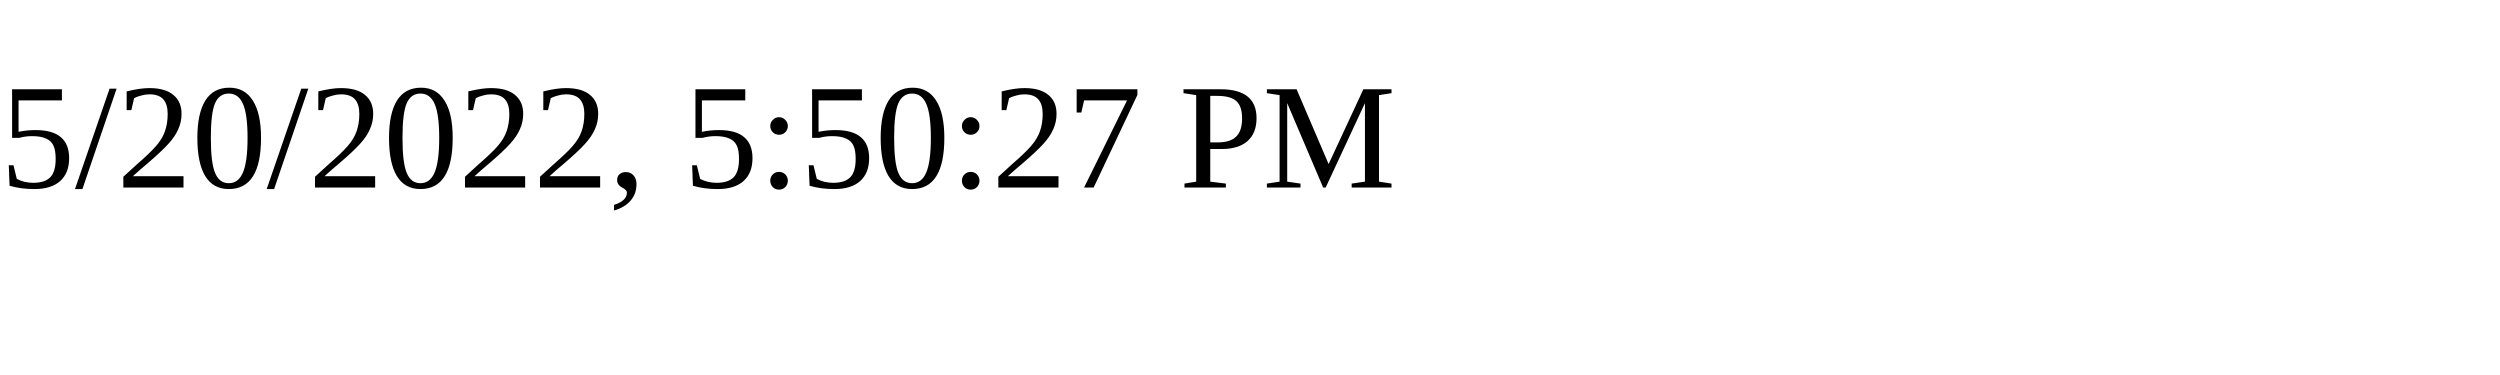
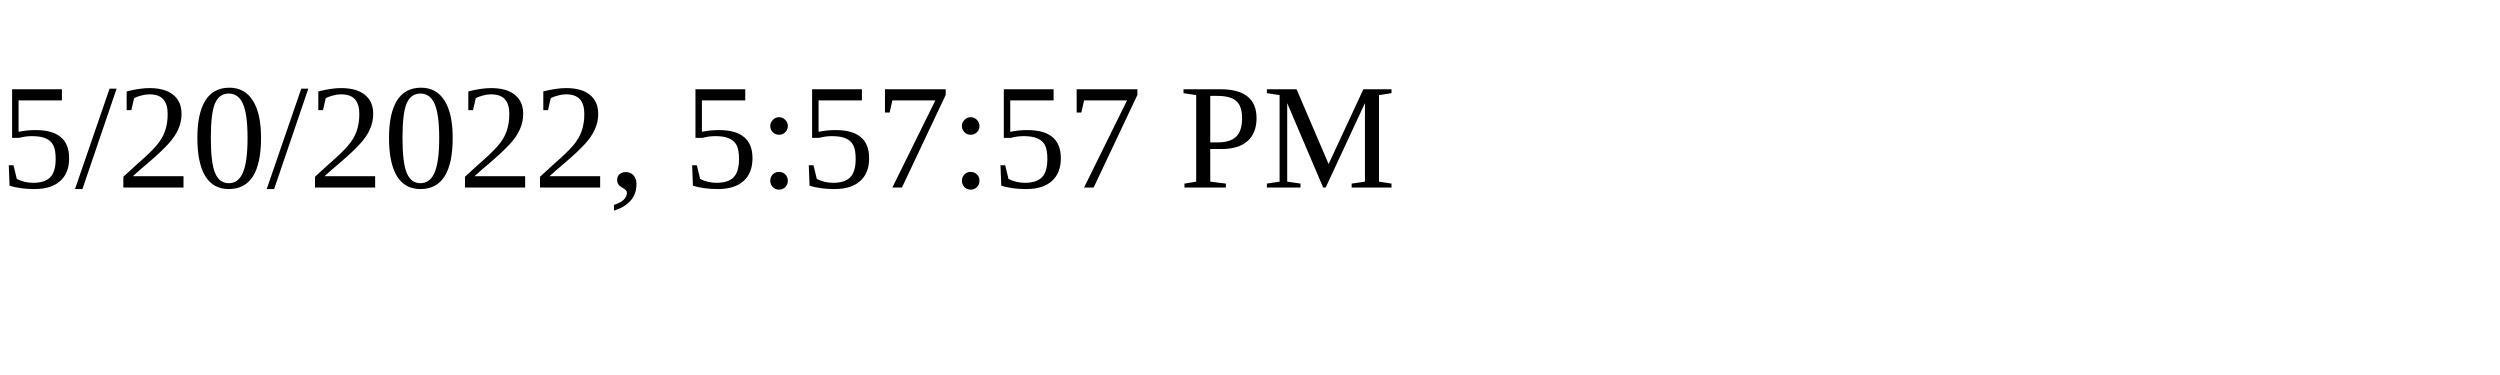
<svg xmlns="http://www.w3.org/2000/svg" height="30" width="200">
-   <text x="0" y="15">5/20/2022, 5:50:27 PM</text>
+   <text x="0" y="15">5/20/2022, 5:57:57 PM</text>
</svg>
